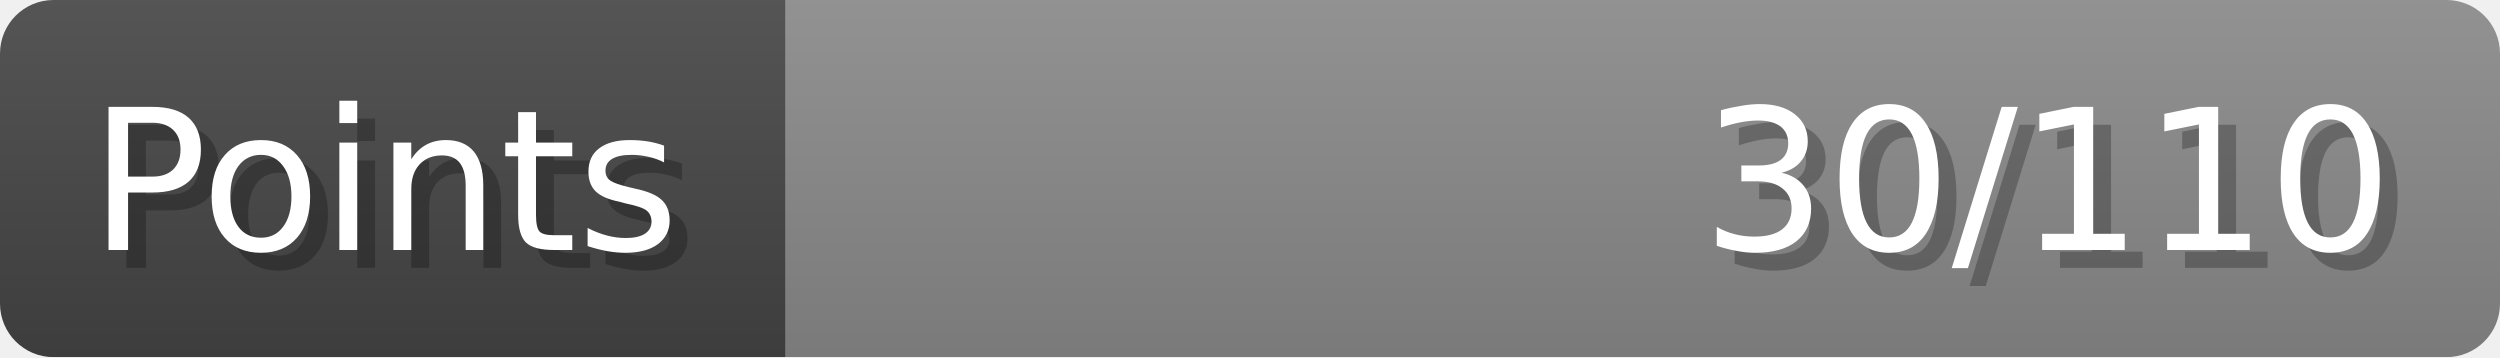
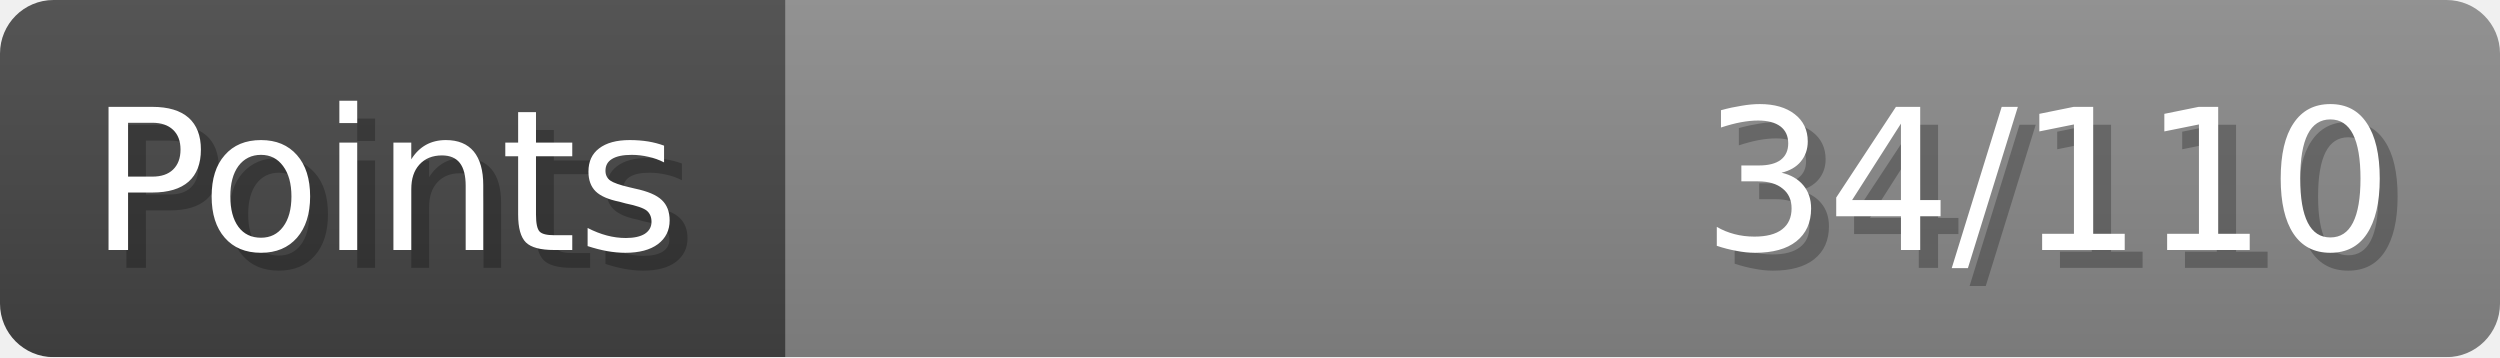
- <svg xmlns="http://www.w3.org/2000/svg" width="140px" height="20px" role="img" aria-label="Points: 30/110">
+ <svg xmlns="http://www.w3.org/2000/svg" width="140px" height="20px" role="img" aria-label="Points: 34/110">
  <linearGradient id="a" x2="0" y2="100%">
    <stop offset="0" stop-opacity=".1" stop-color="#EEE" />
    <stop offset="1" stop-opacity=".1" />
  </linearGradient>
  <mask id="m">
    <rect width="100%" height="100%" rx="3" fill="#FFF" />
  </mask>
  <g mask="url(#m)">
    <rect x="0" y="0" width="44" height="20" fill="#444" />
    <svg x="44" y="0" width="96" height="20">
      <rect width="100%" height="100%" fill="#888888" />
      <rect width="0%" height="100%" fill="#33CC11" transform="">
-         <animate attributeName="width" begin="0.5s" dur="600ms" from="0%" to="27%" repeatCount="1" fill="freeze" calcMode="spline" keyTimes="0; 1" keySplines="0.3, 0.61, 0.355, 1" />
+         <animate attributeName="width" begin="0.5s" dur="600ms" from="0%" to="30%" repeatCount="1" fill="freeze" calcMode="spline" keyTimes="0; 1" keySplines="0.3, 0.61, 0.355, 1" />
      </rect>
    </svg>
    <rect width="140" height="20" fill="url(#a)" />
  </g>
  <g aria-hidden="true" font-size="11" font-family="Verdana, DejaVu Sans, sans-serif" fill="#FFFFFF">
    <text x="6" y="15" fill="#000" opacity="0.25">Points</text>
    <text x="5" y="14">Points</text>
-     <text x="135" y="15" fill="#000" opacity="0.25" text-anchor="end">30/110</text>
-     <text x="134" y="14" text-anchor="end">30/110</text>
+     <text x="135" y="15" fill="#000" opacity="0.25" text-anchor="end">34/110</text>
+     <text x="134" y="14" text-anchor="end">34/110</text>
  </g>
</svg>
